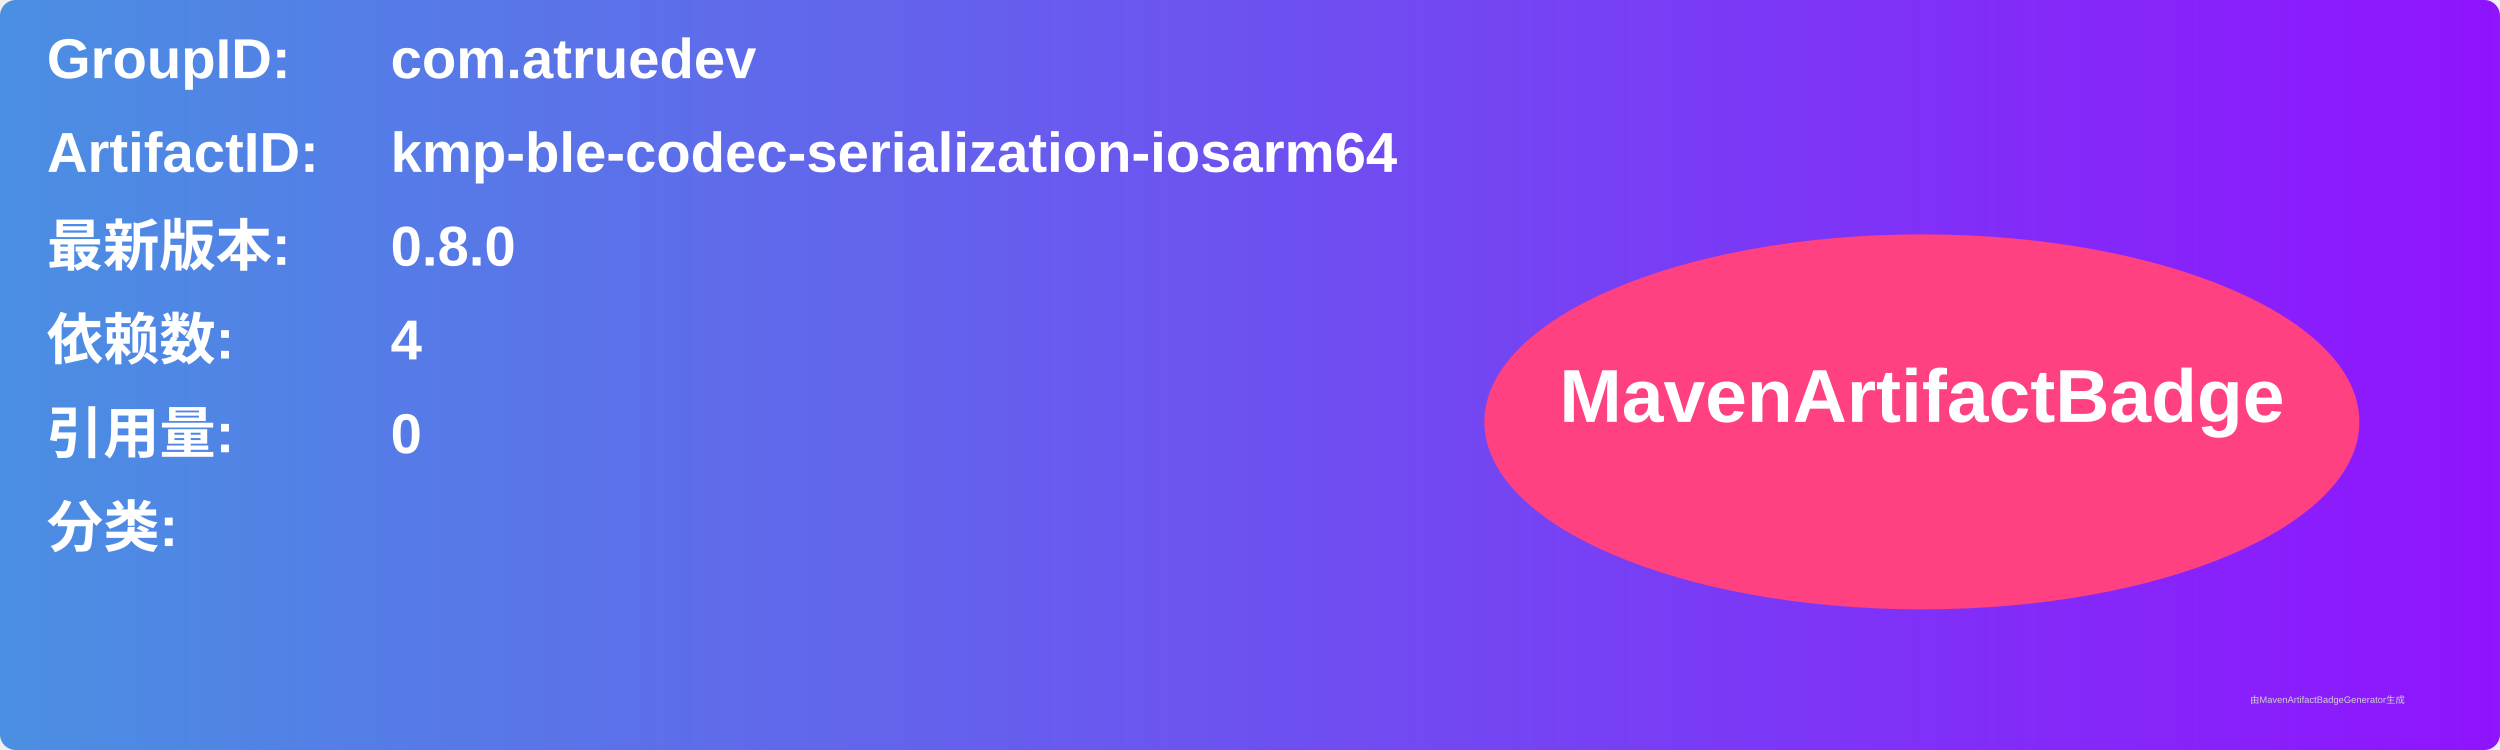
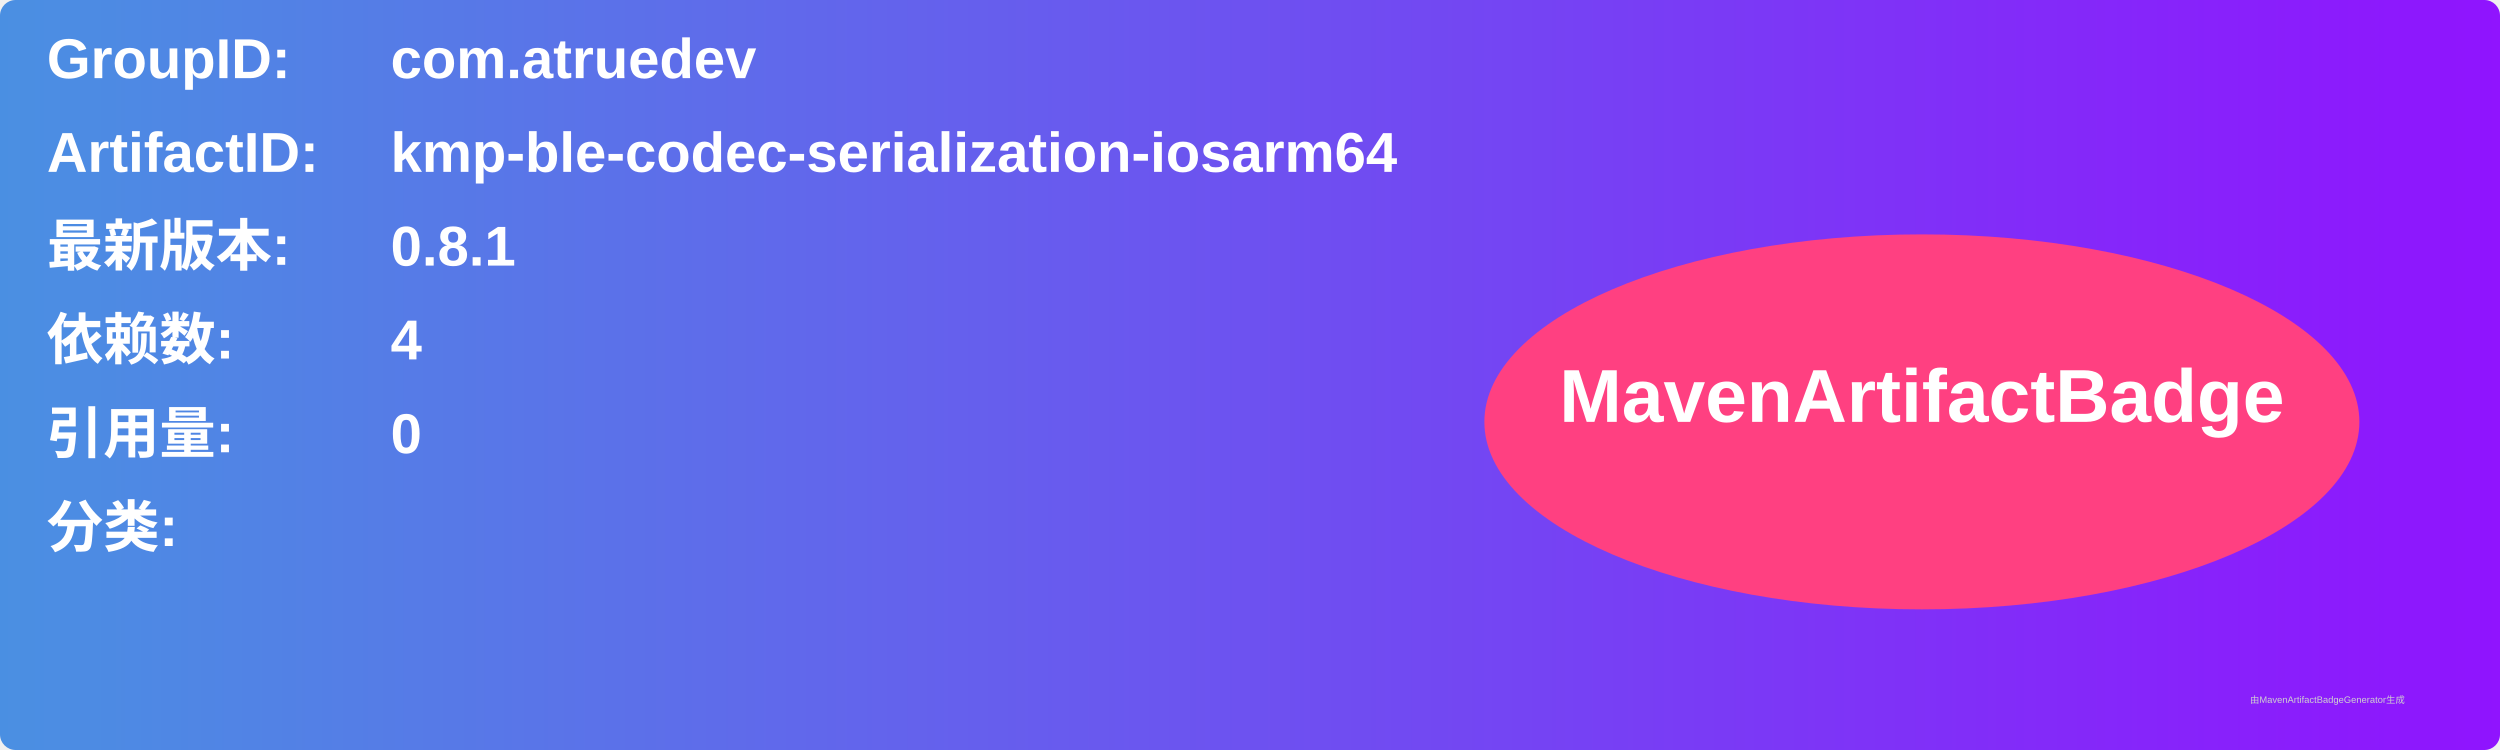
<svg xmlns="http://www.w3.org/2000/svg" width="800" height="240" viewBox="0 0 800 240">
  <linearGradient id="grad" x1="0%" y1="0%" x2="100%" y2="0%">
    <stop offset="0%" stop-color="#4a90e2" />
    <stop offset="100%" stop-color="#9013fe" />
  </linearGradient>
  <rect width="100%" height="100%" rx="5" ry="5" fill="url(#grad)" />
  <g transform="translate(15, 15)">
    <text x="0" y="10" font-family="Arial" font-size="18" fill="white" font-weight="bold" width="260">GroupID:</text>
    <text x="110" y="10" font-family="Arial" font-size="18" fill="white" font-weight="bold" width="460">com.atruedev</text>
    <text x="0" y="40" font-family="Arial" font-size="18" fill="white" font-weight="bold" width="260">ArtifactID:</text>
    <text x="110" y="40" font-family="Arial" font-size="18" fill="white" font-weight="bold" width="460">kmp-ble-codec-serialization-iosarm64</text>
    <text x="0" y="70" font-family="Arial" font-size="18" fill="white" font-weight="bold">最新版本:</text>
    <text x="110" y="70" font-family="Arial" font-size="18" fill="white" font-weight="bold">
-       <tspan font-weight="bold">0.8.0</tspan>
+       <tspan font-weight="bold">0.8.1</tspan>
    </text>
    <text x="0" y="100" font-family="Arial" font-size="18" fill="white" font-weight="bold">依赖数: </text>
    <text x="110" y="100" font-family="Arial" font-size="18" fill="white">
      <tspan font-weight="bold">4</tspan>
    </text>
    <text x="0" y="130" font-family="Arial" font-size="18" fill="white" font-weight="bold">引用量: </text>
    <text x="110" y="130" font-family="Arial" font-size="18" fill="white">
      <tspan font-weight="bold">0</tspan>
    </text>
    <text x="0" y="160" font-family="Arial" font-size="18" fill="white" font-weight="bold">分类:</text>
    <text x="10" y="190" font-family="Arial" font-size="10" fill="white">
      <tspan font-weight="bold" />
    </text>
    <ellipse cx="600" cy="120" rx="140" ry="60" fill="#ff4081" />
    <text x="600" y="120" text-anchor="middle" font-family="Arial" font-size="24" fill="white" font-weight="bold">MavenArtifactBadge</text>
  </g>
  <text x="720" y="225" font-family="Arial" font-size="3" fill="#d0d0d0">由MavenArtifactBadgeGenerator生成</text>
</svg>
